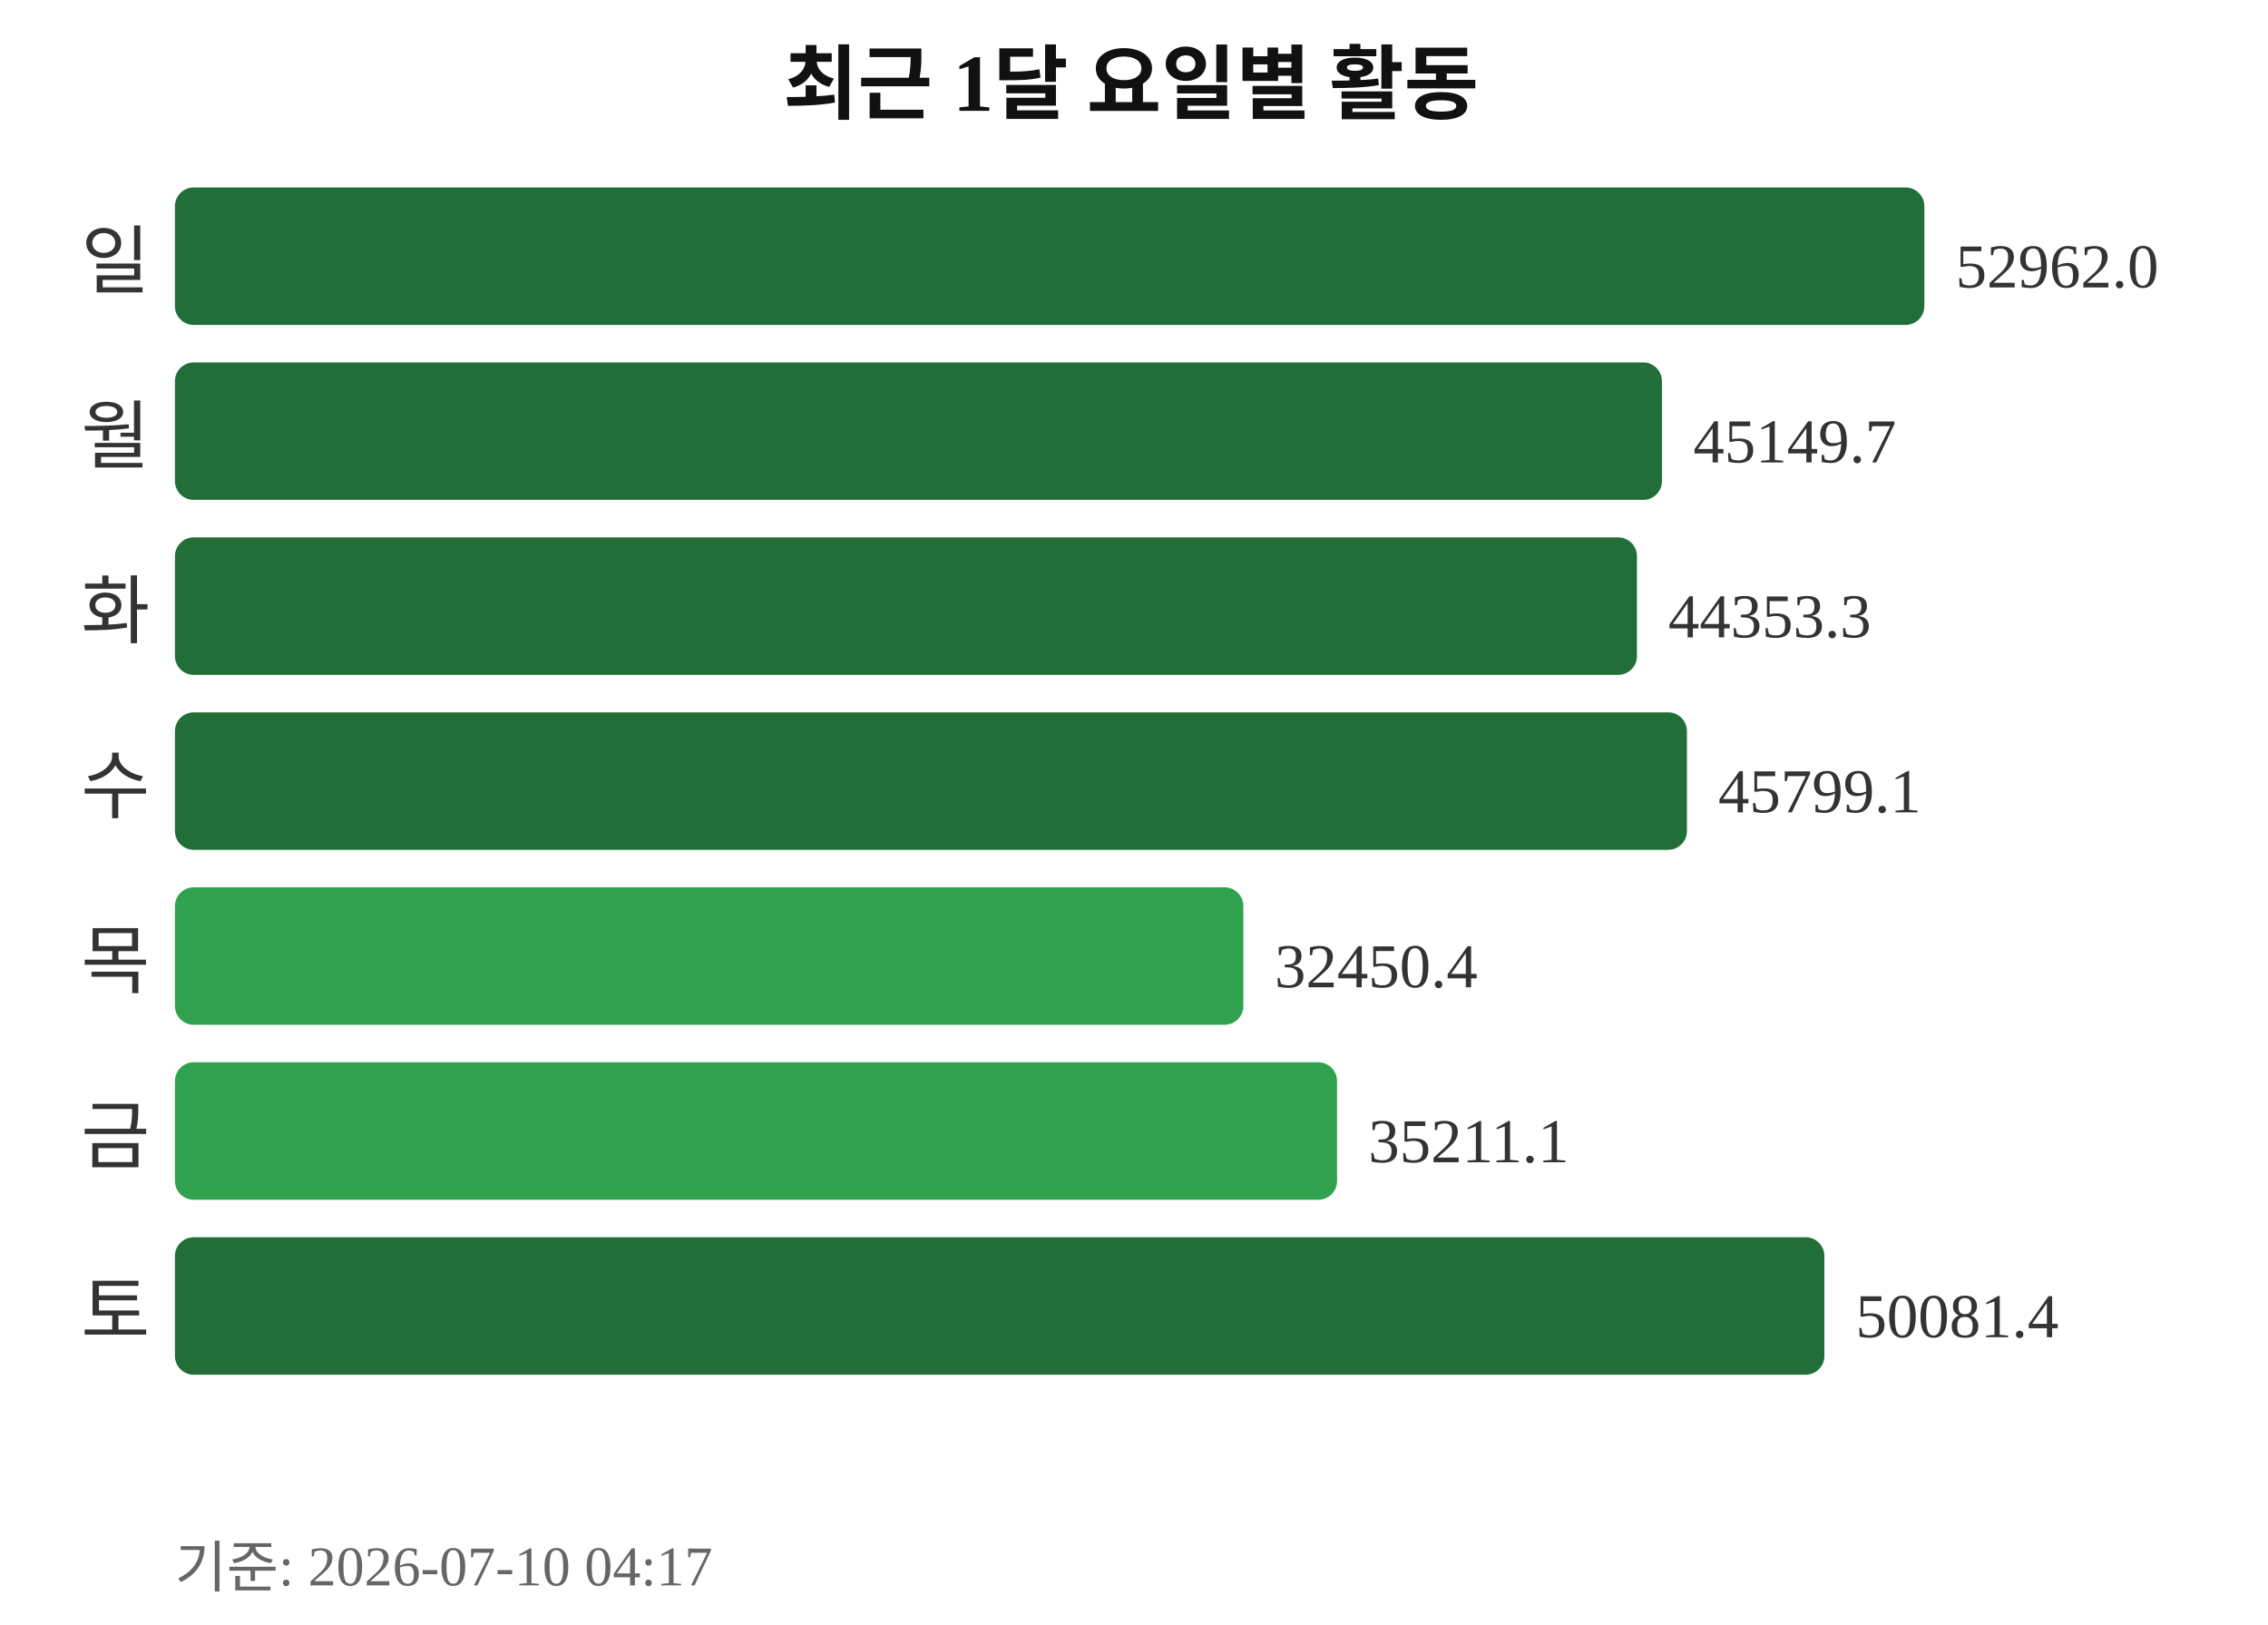
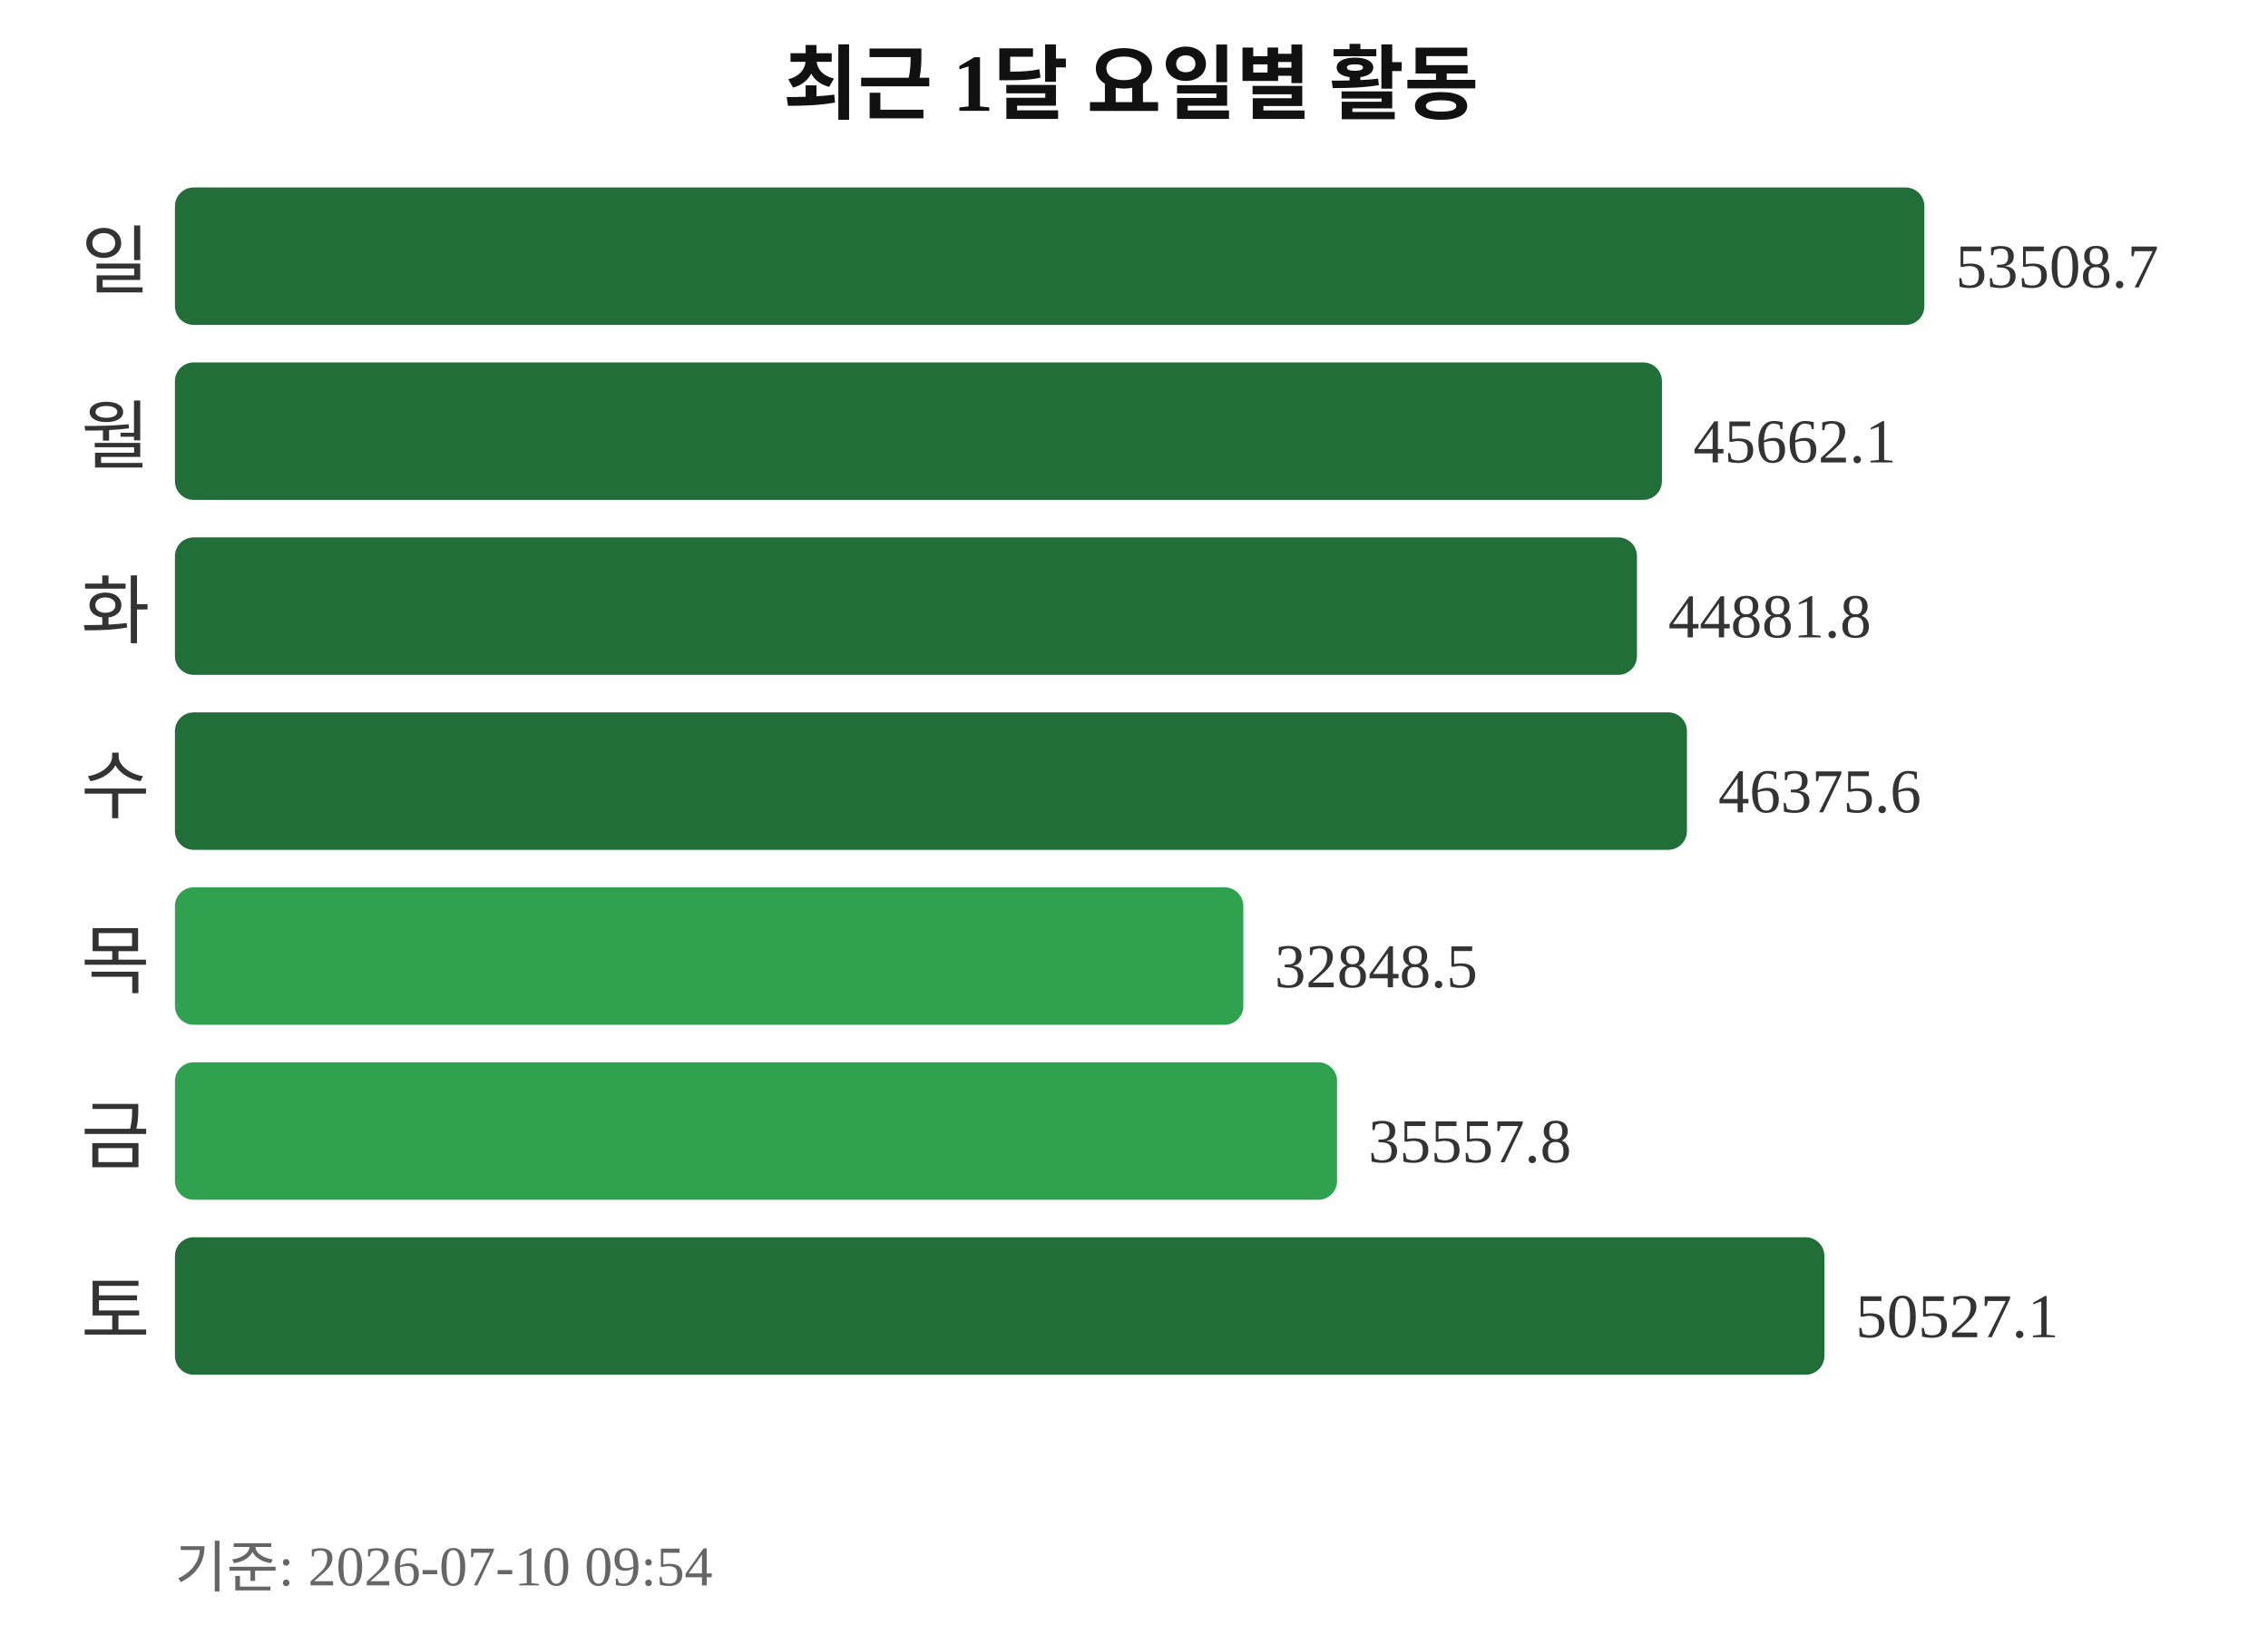
<svg xmlns="http://www.w3.org/2000/svg" width="363" height="260">
  <text x="181" y="18" text-anchor="middle" font-size="13" font-weight="bold" fill="#111111">최근 1달 요일별 활동</text>
  <text x="24" y="46" text-anchor="end" font-size="12" fill="#333333">일</text>
  <rect x="28" y="30" width="280" height="22" rx="3" fill="#216e39" />
-   <text x="313" y="46" font-size="10" fill="#333333">52962.0</text>
+   <text x="313" y="46" font-size="10" fill="#333333">53508.7</text>
  <text x="24" y="74" text-anchor="end" font-size="12" fill="#333333">월</text>
  <rect x="28" y="58" width="238" height="22" rx="3" fill="#216e39" />
-   <text x="271" y="74" font-size="10" fill="#333333">45149.7</text>
+   <text x="271" y="74" font-size="10" fill="#333333">45662.1</text>
  <text x="24" y="102" text-anchor="end" font-size="12" fill="#333333">화</text>
  <rect x="28" y="86" width="234" height="22" rx="3" fill="#216e39" />
-   <text x="267" y="102" font-size="10" fill="#333333">44353.3</text>
+   <text x="267" y="102" font-size="10" fill="#333333">44881.8</text>
  <text x="24" y="130" text-anchor="end" font-size="12" fill="#333333">수</text>
  <rect x="28" y="114" width="242" height="22" rx="3" fill="#216e39" />
-   <text x="275" y="130" font-size="10" fill="#333333">45799.1</text>
+   <text x="275" y="130" font-size="10" fill="#333333">46375.6</text>
  <text x="24" y="158" text-anchor="end" font-size="12" fill="#333333">목</text>
  <rect x="28" y="142" width="171" height="22" rx="3" fill="#30a14e" />
-   <text x="204" y="158" font-size="10" fill="#333333">32450.4</text>
+   <text x="204" y="158" font-size="10" fill="#333333">32848.5</text>
  <text x="24" y="186" text-anchor="end" font-size="12" fill="#333333">금</text>
  <rect x="28" y="170" width="186" height="22" rx="3" fill="#30a14e" />
-   <text x="219" y="186" font-size="10" fill="#333333">35211.1</text>
+   <text x="219" y="186" font-size="10" fill="#333333">35557.8</text>
  <text x="24" y="214" text-anchor="end" font-size="12" fill="#333333">토</text>
  <rect x="28" y="198" width="264" height="22" rx="3" fill="#216e39" />
-   <text x="297" y="214" font-size="10" fill="#333333">50081.4</text>
-   <text x="28" y="254" font-size="9" fill="#666666">기준: 2026-07-10 04:17</text>
+   <text x="297" y="214" font-size="10" fill="#333333">50527.1</text>
+   <text x="28" y="254" font-size="9" fill="#666666">기준: 2026-07-10 09:54</text>
</svg>
